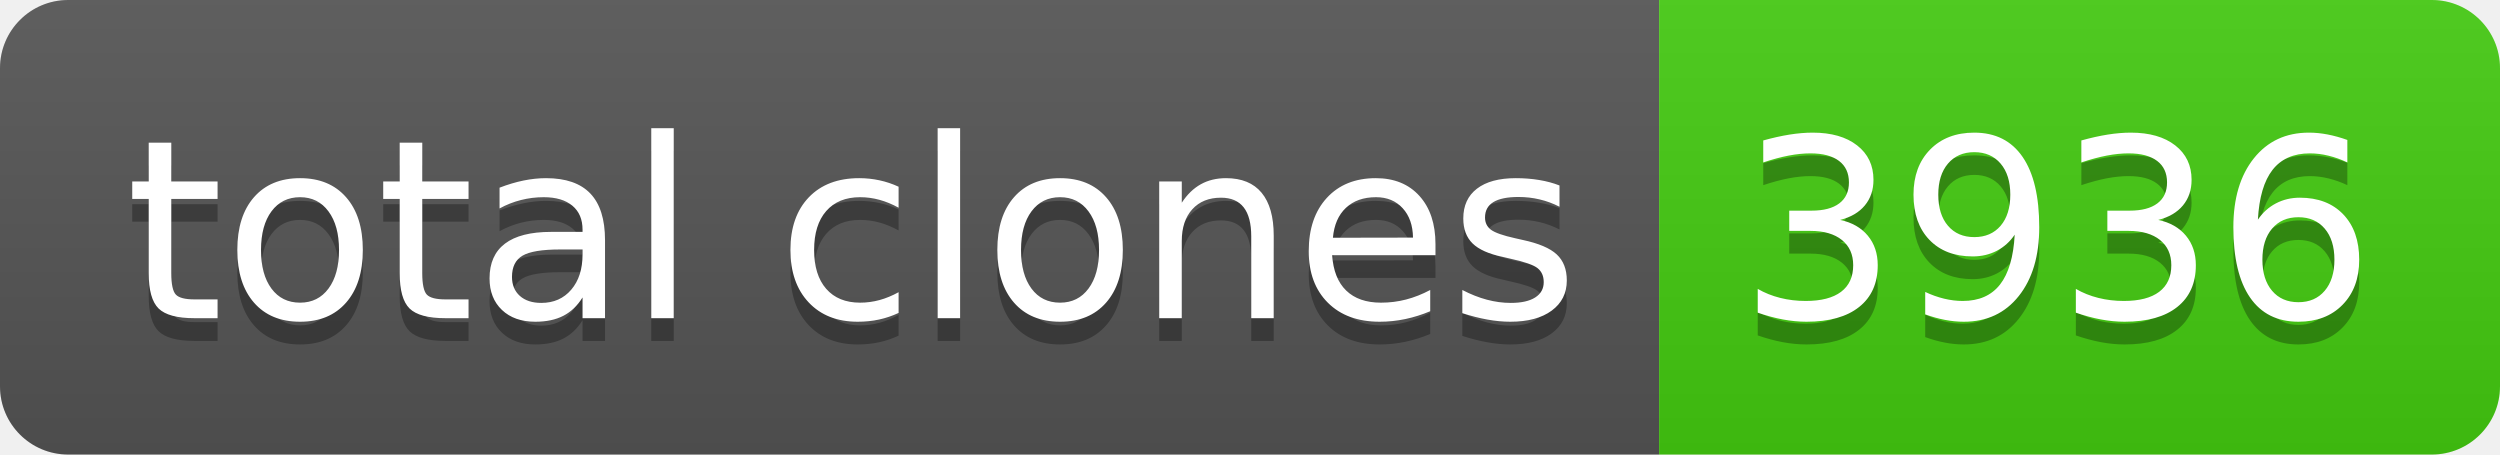
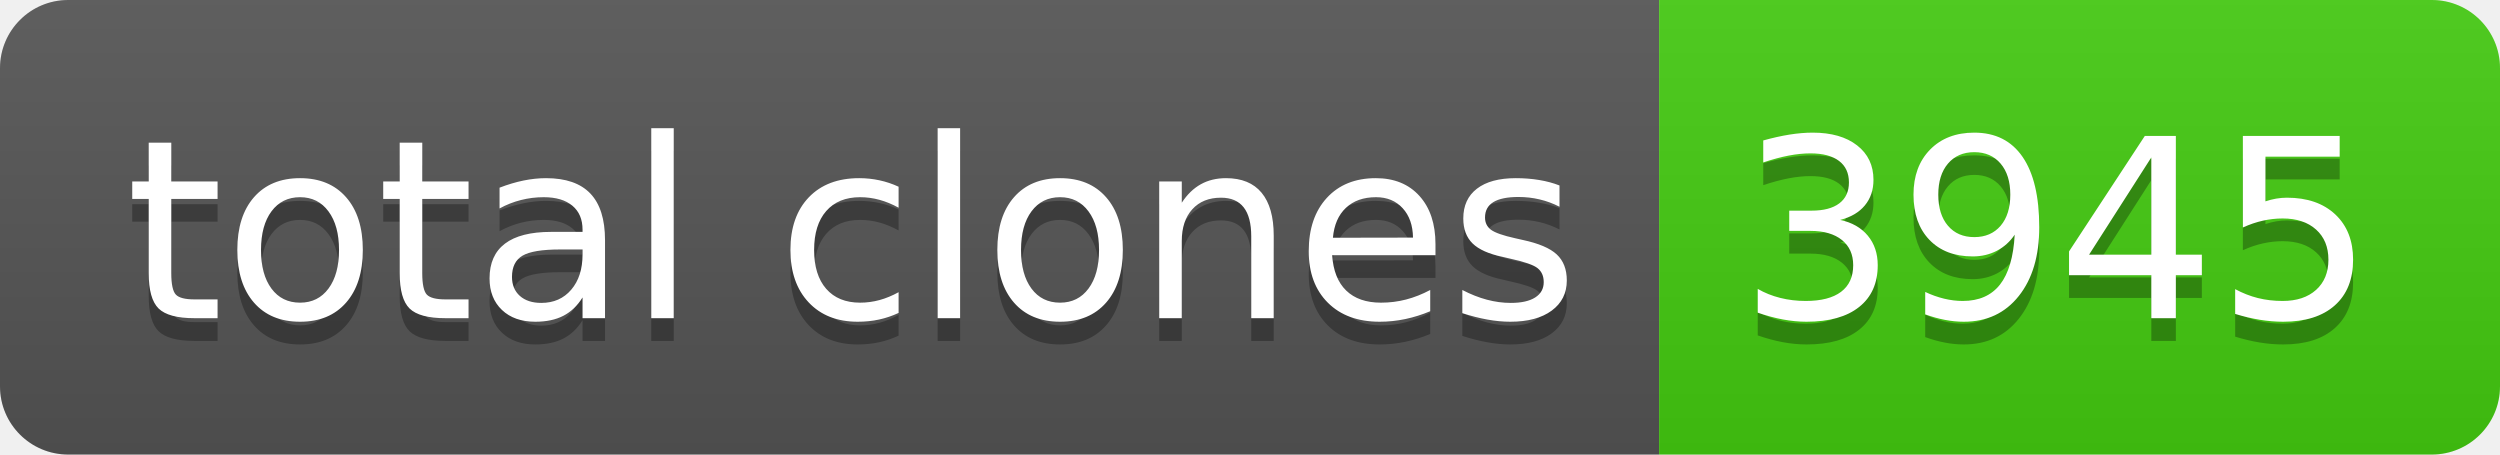
- <svg xmlns="http://www.w3.org/2000/svg" width="110" height="20" role="img" aria-label="total clones: 3936">
+ <svg xmlns="http://www.w3.org/2000/svg" width="110" height="20" role="img" aria-label="total clones: 3945">
  <linearGradient id="s" x2="0" y2="100%">
    <stop offset="0" stop-color="#bbb" stop-opacity=".1" />
    <stop offset="1" stop-opacity=".1" />
  </linearGradient>
  <clipPath id="r">
    <rect width="110" height="20" rx="3" fill="#fff" />
  </clipPath>
  <g clip-path="url(#r)">
    <rect width="73" height="20" fill="#555" />
    <rect x="73" width="37" height="20" fill="#4c1" />
    <rect width="110" height="20" fill="url(#s)" />
  </g>
  <g fill="#fff" text-anchor="middle" font-family="Verdana,Geneva,DejaVu Sans,sans-serif" text-rendering="geometricPrecision" font-size="110">
    <text aria-hidden="true" x="375" y="150" fill="#010101" fill-opacity=".3" transform="scale(.1)" textLength="630">total clones</text>
    <text x="375" y="140" transform="scale(.1)" fill="#fff" textLength="630">total clones</text>
-     <text aria-hidden="true" x="905" y="150" fill="#010101" fill-opacity=".3" transform="scale(.1)" textLength="270">3936</text>
-     <text x="905" y="140" transform="scale(.1)" fill="#fff" textLength="270">3936</text>
+     <text aria-hidden="true" x="905" y="150" fill="#010101" fill-opacity=".3" transform="scale(.1)" textLength="270">3945</text>
+     <text x="905" y="140" transform="scale(.1)" fill="#fff" textLength="270">3945</text>
  </g>
</svg>
